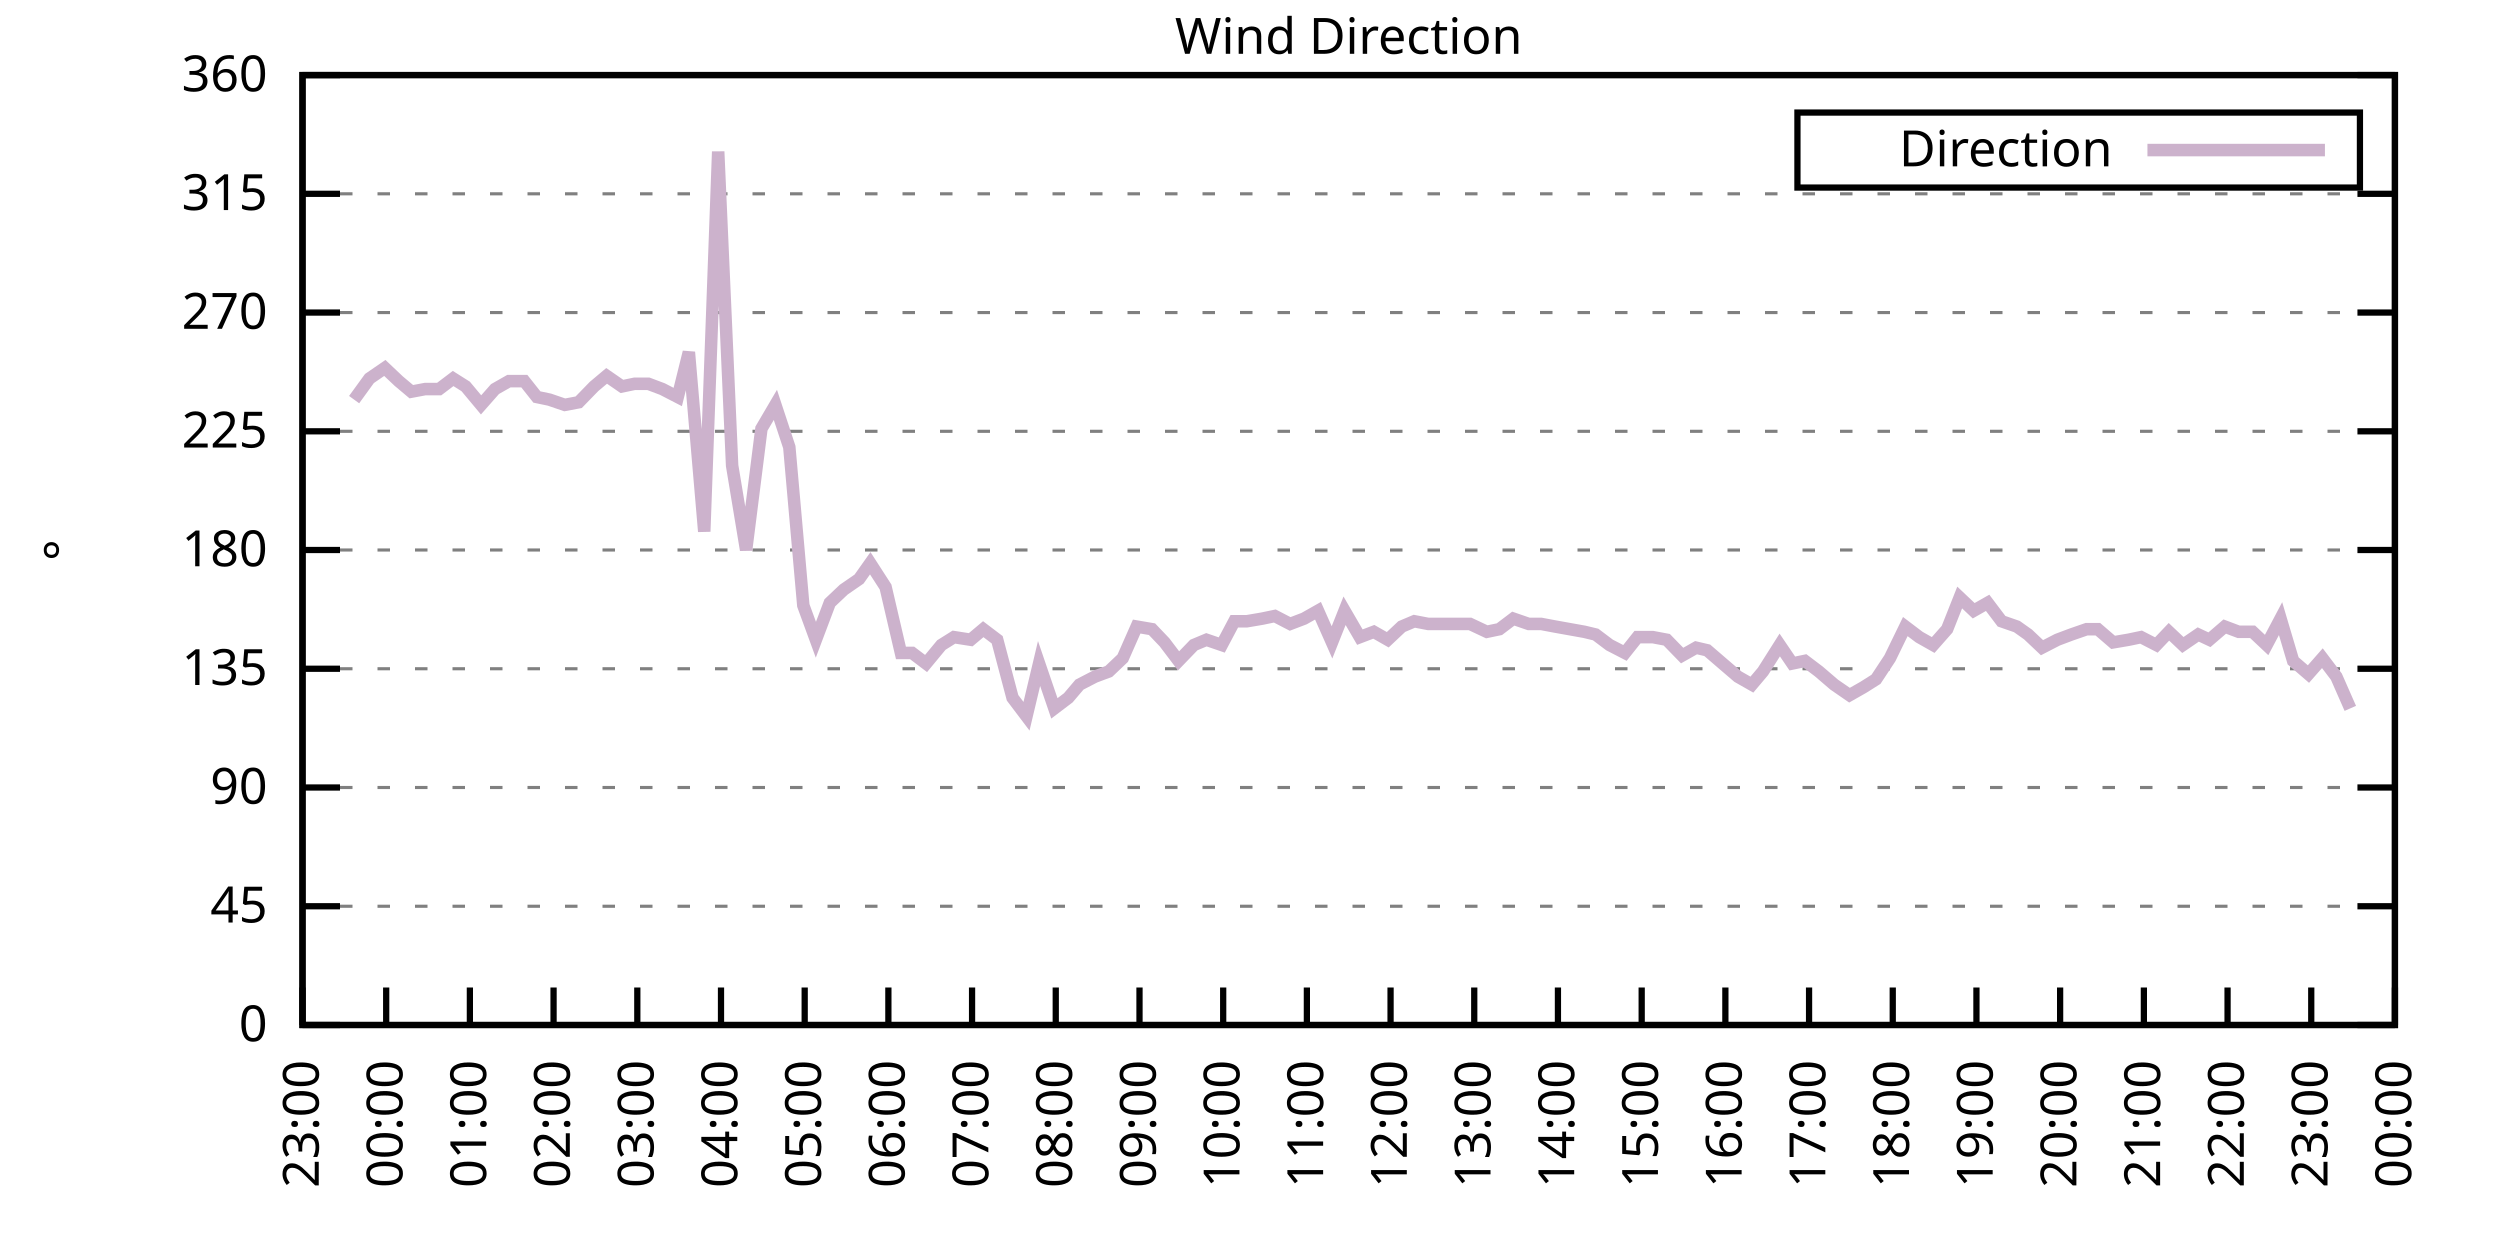
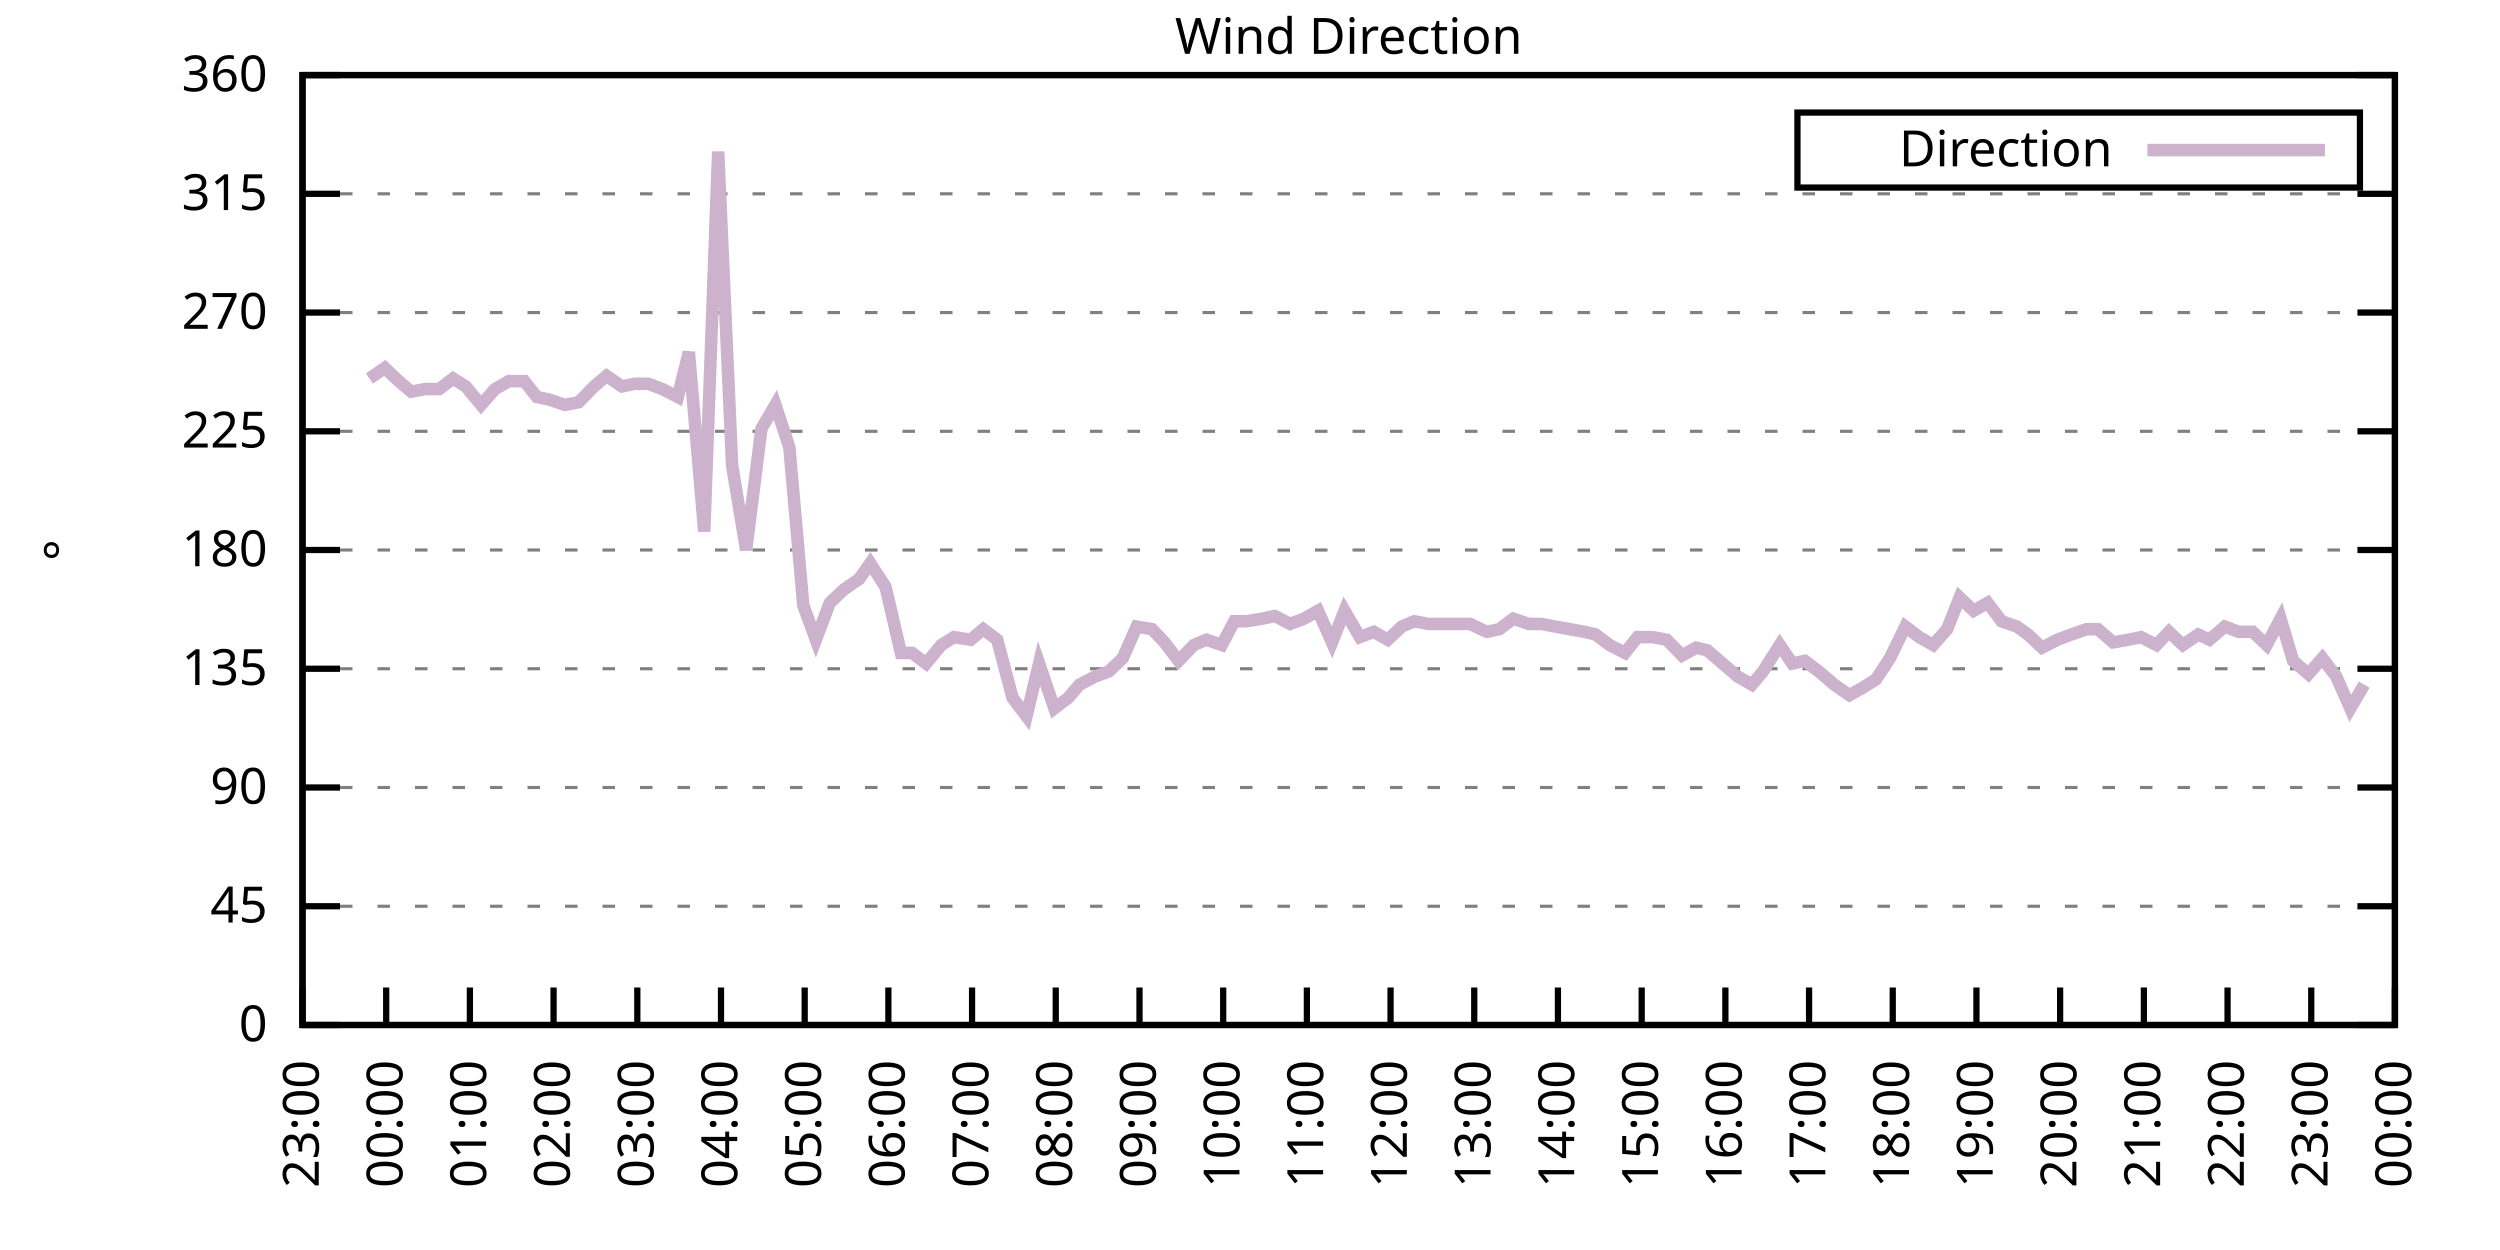
<svg xmlns="http://www.w3.org/2000/svg" xmlns:xlink="http://www.w3.org/1999/xlink" width="400" height="200" viewBox="0 0 400 200">
  <g id="gnuplot_canvas">
    <rect x="0" y="0" width="400" height="200" fill="none" />
    <defs>
      <circle id="gpDot" r="0.5" stroke-width="0.5" stroke="currentColor" />
      <path id="gpPt0" stroke-width="0.333" stroke="currentColor" d="M-1,0 h2 M0,-1 v2" />
      <path id="gpPt1" stroke-width="0.333" stroke="currentColor" d="M-1,-1 L1,1 M1,-1 L-1,1" />
      <path id="gpPt2" stroke-width="0.333" stroke="currentColor" d="M-1,0 L1,0 M0,-1 L0,1 M-1,-1 L1,1 M-1,1 L1,-1" />
      <rect id="gpPt3" stroke-width="0.333" stroke="currentColor" x="-1" y="-1" width="2" height="2" />
      <rect id="gpPt4" stroke-width="0.333" stroke="currentColor" fill="currentColor" x="-1" y="-1" width="2" height="2" />
      <circle id="gpPt5" stroke-width="0.333" stroke="currentColor" cx="0" cy="0" r="1" />
      <use xlink:href="#gpPt5" id="gpPt6" fill="currentColor" stroke="none" />
      <path id="gpPt7" stroke-width="0.333" stroke="currentColor" d="M0,-1.33 L-1.33,0.67 L1.33,0.67 z" />
      <use xlink:href="#gpPt7" id="gpPt8" fill="currentColor" stroke="none" />
      <use xlink:href="#gpPt7" id="gpPt9" stroke="currentColor" transform="rotate(180)" />
      <use xlink:href="#gpPt9" id="gpPt10" fill="currentColor" stroke="none" />
      <use xlink:href="#gpPt3" id="gpPt11" stroke="currentColor" transform="rotate(45)" />
      <use xlink:href="#gpPt11" id="gpPt12" fill="currentColor" stroke="none" />
      <path id="gpPt13" stroke-width="0.333" stroke="currentColor" d="M0,1.330 L1.265,0.411 L0.782,-1.067 L-0.782,-1.076 L-1.265,0.411 z" />
      <use xlink:href="#gpPt13" id="gpPt14" fill="currentColor" stroke="none" />
      <filter id="textbox" filterUnits="objectBoundingBox" x="0" y="0" height="1" width="1">
        <feFlood flood-color="white" flood-opacity="1" result="bgnd" />
        <feComposite in="SourceGraphic" in2="bgnd" operator="atop" />
      </filter>
      <filter id="greybox" filterUnits="objectBoundingBox" x="0" y="0" height="1" width="1">
        <feFlood flood-color="lightgrey" flood-opacity="1" result="grey" />
        <feComposite in="SourceGraphic" in2="grey" operator="atop" />
      </filter>
    </defs>
    <g fill="none" color="white" stroke="currentColor" stroke-width="1.00" stroke-linecap="butt" stroke-linejoin="miter">
</g>
    <g fill="none" color="black" stroke="currentColor" stroke-width="1.00" stroke-linecap="butt" stroke-linejoin="miter">
      <g stroke="none" shape-rendering="crispEdges">
        <polygon fill="rgb(255, 255, 255)" points="48.40,164.00 383.18,164.00 383.18,12.02 48.40,12.02 " />
      </g>
    </g>
    <g fill="none" color="black" stroke="currentColor" stroke-width="1.00" stroke-linecap="butt" stroke-linejoin="miter">
</g>
    <g fill="none" color="black" stroke="black" stroke-width="0.50" stroke-linecap="butt" stroke-linejoin="miter">
</g>
    <g fill="none" color="gray" stroke="currentColor" stroke-width="0.50" stroke-linecap="butt" stroke-linejoin="miter">
      <path stroke="gray" stroke-dasharray="2,4" class="gridline" d="M48.40,164.00 L383.19,164.00  " />
    </g>
    <g fill="none" color="gray" stroke="gray" stroke-width="1.00" stroke-linecap="butt" stroke-linejoin="miter">
</g>
    <g fill="none" color="black" stroke="currentColor" stroke-width="1.00" stroke-linecap="butt" stroke-linejoin="miter">
      <path stroke="black" d="M48.40,164.00 L54.40,164.00 M383.19,164.00 L377.19,164.00  " />
      <g transform="translate(42.80,166.60)" stroke="none" fill="black" font-family="Sans" font-size="8.00" text-anchor="end">
        <text>
          <tspan font-family="Sans"> 0</tspan>
        </text>
      </g>
    </g>
    <g fill="none" color="black" stroke="currentColor" stroke-width="1.00" stroke-linecap="butt" stroke-linejoin="miter">
</g>
    <g fill="none" color="black" stroke="black" stroke-width="0.50" stroke-linecap="butt" stroke-linejoin="miter">
</g>
    <g fill="none" color="gray" stroke="currentColor" stroke-width="0.50" stroke-linecap="butt" stroke-linejoin="miter">
      <path stroke="gray" stroke-dasharray="2,4" class="gridline" d="M48.40,145.00 L383.19,145.00  " />
    </g>
    <g fill="none" color="gray" stroke="gray" stroke-width="1.00" stroke-linecap="butt" stroke-linejoin="miter">
</g>
    <g fill="none" color="black" stroke="currentColor" stroke-width="1.00" stroke-linecap="butt" stroke-linejoin="miter">
      <path stroke="black" d="M48.40,145.00 L54.40,145.00 M383.19,145.00 L377.19,145.00  " />
      <g transform="translate(42.80,147.60)" stroke="none" fill="black" font-family="Sans" font-size="8.00" text-anchor="end">
        <text>
          <tspan font-family="Sans"> 45</tspan>
        </text>
      </g>
    </g>
    <g fill="none" color="black" stroke="currentColor" stroke-width="1.00" stroke-linecap="butt" stroke-linejoin="miter">
</g>
    <g fill="none" color="black" stroke="black" stroke-width="0.50" stroke-linecap="butt" stroke-linejoin="miter">
</g>
    <g fill="none" color="gray" stroke="currentColor" stroke-width="0.50" stroke-linecap="butt" stroke-linejoin="miter">
      <path stroke="gray" stroke-dasharray="2,4" class="gridline" d="M48.40,126.00 L383.19,126.00  " />
    </g>
    <g fill="none" color="gray" stroke="gray" stroke-width="1.00" stroke-linecap="butt" stroke-linejoin="miter">
</g>
    <g fill="none" color="black" stroke="currentColor" stroke-width="1.00" stroke-linecap="butt" stroke-linejoin="miter">
      <path stroke="black" d="M48.40,126.00 L54.40,126.00 M383.19,126.00 L377.19,126.00  " />
      <g transform="translate(42.80,128.60)" stroke="none" fill="black" font-family="Sans" font-size="8.00" text-anchor="end">
        <text>
          <tspan font-family="Sans"> 90</tspan>
        </text>
      </g>
    </g>
    <g fill="none" color="black" stroke="currentColor" stroke-width="1.00" stroke-linecap="butt" stroke-linejoin="miter">
</g>
    <g fill="none" color="black" stroke="black" stroke-width="0.50" stroke-linecap="butt" stroke-linejoin="miter">
</g>
    <g fill="none" color="gray" stroke="currentColor" stroke-width="0.50" stroke-linecap="butt" stroke-linejoin="miter">
      <path stroke="gray" stroke-dasharray="2,4" class="gridline" d="M48.40,107.00 L383.19,107.00  " />
    </g>
    <g fill="none" color="gray" stroke="gray" stroke-width="1.00" stroke-linecap="butt" stroke-linejoin="miter">
</g>
    <g fill="none" color="black" stroke="currentColor" stroke-width="1.00" stroke-linecap="butt" stroke-linejoin="miter">
      <path stroke="black" d="M48.40,107.00 L54.40,107.00 M383.19,107.00 L377.19,107.00  " />
      <g transform="translate(42.80,109.60)" stroke="none" fill="black" font-family="Sans" font-size="8.00" text-anchor="end">
        <text>
          <tspan font-family="Sans"> 135</tspan>
        </text>
      </g>
    </g>
    <g fill="none" color="black" stroke="currentColor" stroke-width="1.00" stroke-linecap="butt" stroke-linejoin="miter">
</g>
    <g fill="none" color="black" stroke="black" stroke-width="0.50" stroke-linecap="butt" stroke-linejoin="miter">
</g>
    <g fill="none" color="gray" stroke="currentColor" stroke-width="0.50" stroke-linecap="butt" stroke-linejoin="miter">
      <path stroke="gray" stroke-dasharray="2,4" class="gridline" d="M48.40,88.00 L383.19,88.00  " />
    </g>
    <g fill="none" color="gray" stroke="gray" stroke-width="1.00" stroke-linecap="butt" stroke-linejoin="miter">
</g>
    <g fill="none" color="black" stroke="currentColor" stroke-width="1.00" stroke-linecap="butt" stroke-linejoin="miter">
      <path stroke="black" d="M48.40,88.00 L54.40,88.00 M383.19,88.00 L377.19,88.00  " />
      <g transform="translate(42.80,90.60)" stroke="none" fill="black" font-family="Sans" font-size="8.00" text-anchor="end">
        <text>
          <tspan font-family="Sans"> 180</tspan>
        </text>
      </g>
    </g>
    <g fill="none" color="black" stroke="currentColor" stroke-width="1.00" stroke-linecap="butt" stroke-linejoin="miter">
</g>
    <g fill="none" color="black" stroke="black" stroke-width="0.50" stroke-linecap="butt" stroke-linejoin="miter">
</g>
    <g fill="none" color="gray" stroke="currentColor" stroke-width="0.50" stroke-linecap="butt" stroke-linejoin="miter">
      <path stroke="gray" stroke-dasharray="2,4" class="gridline" d="M48.40,69.01 L383.19,69.01  " />
    </g>
    <g fill="none" color="gray" stroke="gray" stroke-width="1.00" stroke-linecap="butt" stroke-linejoin="miter">
</g>
    <g fill="none" color="black" stroke="currentColor" stroke-width="1.00" stroke-linecap="butt" stroke-linejoin="miter">
      <path stroke="black" d="M48.40,69.01 L54.40,69.01 M383.19,69.01 L377.19,69.01  " />
      <g transform="translate(42.80,71.61)" stroke="none" fill="black" font-family="Sans" font-size="8.00" text-anchor="end">
        <text>
          <tspan font-family="Sans"> 225</tspan>
        </text>
      </g>
    </g>
    <g fill="none" color="black" stroke="currentColor" stroke-width="1.00" stroke-linecap="butt" stroke-linejoin="miter">
</g>
    <g fill="none" color="black" stroke="black" stroke-width="0.50" stroke-linecap="butt" stroke-linejoin="miter">
</g>
    <g fill="none" color="gray" stroke="currentColor" stroke-width="0.50" stroke-linecap="butt" stroke-linejoin="miter">
      <path stroke="gray" stroke-dasharray="2,4" class="gridline" d="M48.40,50.01 L383.19,50.01  " />
    </g>
    <g fill="none" color="gray" stroke="gray" stroke-width="1.00" stroke-linecap="butt" stroke-linejoin="miter">
</g>
    <g fill="none" color="black" stroke="currentColor" stroke-width="1.00" stroke-linecap="butt" stroke-linejoin="miter">
      <path stroke="black" d="M48.40,50.01 L54.40,50.01 M383.19,50.01 L377.19,50.01  " />
      <g transform="translate(42.80,52.61)" stroke="none" fill="black" font-family="Sans" font-size="8.00" text-anchor="end">
        <text>
          <tspan font-family="Sans"> 270</tspan>
        </text>
      </g>
    </g>
    <g fill="none" color="black" stroke="currentColor" stroke-width="1.00" stroke-linecap="butt" stroke-linejoin="miter">
</g>
    <g fill="none" color="black" stroke="black" stroke-width="0.50" stroke-linecap="butt" stroke-linejoin="miter">
</g>
    <g fill="none" color="gray" stroke="currentColor" stroke-width="0.50" stroke-linecap="butt" stroke-linejoin="miter">
      <path stroke="gray" stroke-dasharray="2,4" class="gridline" d="M48.40,31.01 L383.19,31.01  " />
    </g>
    <g fill="none" color="gray" stroke="gray" stroke-width="1.00" stroke-linecap="butt" stroke-linejoin="miter">
</g>
    <g fill="none" color="black" stroke="currentColor" stroke-width="1.00" stroke-linecap="butt" stroke-linejoin="miter">
      <path stroke="black" d="M48.40,31.01 L54.40,31.01 M383.19,31.01 L377.19,31.01  " />
      <g transform="translate(42.80,33.61)" stroke="none" fill="black" font-family="Sans" font-size="8.00" text-anchor="end">
        <text>
          <tspan font-family="Sans"> 315</tspan>
        </text>
      </g>
    </g>
    <g fill="none" color="black" stroke="currentColor" stroke-width="1.00" stroke-linecap="butt" stroke-linejoin="miter">
</g>
    <g fill="none" color="black" stroke="black" stroke-width="0.50" stroke-linecap="butt" stroke-linejoin="miter">
</g>
    <g fill="none" color="gray" stroke="currentColor" stroke-width="0.50" stroke-linecap="butt" stroke-linejoin="miter">
      <path stroke="gray" stroke-dasharray="2,4" class="gridline" d="M48.40,12.01 L383.19,12.01  " />
    </g>
    <g fill="none" color="gray" stroke="gray" stroke-width="1.00" stroke-linecap="butt" stroke-linejoin="miter">
</g>
    <g fill="none" color="black" stroke="currentColor" stroke-width="1.00" stroke-linecap="butt" stroke-linejoin="miter">
      <path stroke="black" d="M48.40,12.01 L54.40,12.01 M383.19,12.01 L377.19,12.01  " />
      <g transform="translate(42.80,14.61)" stroke="none" fill="black" font-family="Sans" font-size="8.00" text-anchor="end">
        <text>
          <tspan font-family="Sans"> 360</tspan>
        </text>
      </g>
    </g>
    <g fill="none" color="black" stroke="currentColor" stroke-width="1.00" stroke-linecap="butt" stroke-linejoin="miter">
      <path stroke="black" d="M48.40,164.00 L48.40,158.00  " />
      <g transform="translate(51.00,169.60) rotate(270.00)" stroke="none" fill="black" font-family="Sans" font-size="8.00" text-anchor="end">
        <text>
          <tspan font-family="Sans">23:00</tspan>
        </text>
      </g>
    </g>
    <g fill="none" color="black" stroke="currentColor" stroke-width="1.00" stroke-linecap="butt" stroke-linejoin="miter">
      <path stroke="black" d="M61.79,164.00 L61.79,158.00  " />
      <g transform="translate(64.39,169.60) rotate(270.00)" stroke="none" fill="black" font-family="Sans" font-size="8.00" text-anchor="end">
        <text>
          <tspan font-family="Sans">00:00</tspan>
        </text>
      </g>
    </g>
    <g fill="none" color="black" stroke="currentColor" stroke-width="1.00" stroke-linecap="butt" stroke-linejoin="miter">
      <path stroke="black" d="M75.18,164.00 L75.18,158.00  " />
      <g transform="translate(77.78,169.60) rotate(270.00)" stroke="none" fill="black" font-family="Sans" font-size="8.00" text-anchor="end">
        <text>
          <tspan font-family="Sans">01:00</tspan>
        </text>
      </g>
    </g>
    <g fill="none" color="black" stroke="currentColor" stroke-width="1.00" stroke-linecap="butt" stroke-linejoin="miter">
      <path stroke="black" d="M88.57,164.00 L88.57,158.00  " />
      <g transform="translate(91.17,169.60) rotate(270.00)" stroke="none" fill="black" font-family="Sans" font-size="8.00" text-anchor="end">
        <text>
          <tspan font-family="Sans">02:00</tspan>
        </text>
      </g>
    </g>
    <g fill="none" color="black" stroke="currentColor" stroke-width="1.00" stroke-linecap="butt" stroke-linejoin="miter">
      <path stroke="black" d="M101.97,164.00 L101.97,158.00  " />
      <g transform="translate(104.57,169.60) rotate(270.00)" stroke="none" fill="black" font-family="Sans" font-size="8.00" text-anchor="end">
        <text>
          <tspan font-family="Sans">03:00</tspan>
        </text>
      </g>
    </g>
    <g fill="none" color="black" stroke="currentColor" stroke-width="1.00" stroke-linecap="butt" stroke-linejoin="miter">
      <path stroke="black" d="M115.36,164.00 L115.36,158.00  " />
      <g transform="translate(117.96,169.60) rotate(270.00)" stroke="none" fill="black" font-family="Sans" font-size="8.00" text-anchor="end">
        <text>
          <tspan font-family="Sans">04:00</tspan>
        </text>
      </g>
    </g>
    <g fill="none" color="black" stroke="currentColor" stroke-width="1.00" stroke-linecap="butt" stroke-linejoin="miter">
      <path stroke="black" d="M128.75,164.00 L128.75,158.00  " />
      <g transform="translate(131.35,169.60) rotate(270.00)" stroke="none" fill="black" font-family="Sans" font-size="8.00" text-anchor="end">
        <text>
          <tspan font-family="Sans">05:00</tspan>
        </text>
      </g>
    </g>
    <g fill="none" color="black" stroke="currentColor" stroke-width="1.00" stroke-linecap="butt" stroke-linejoin="miter">
      <path stroke="black" d="M142.14,164.00 L142.14,158.00  " />
      <g transform="translate(144.74,169.60) rotate(270.00)" stroke="none" fill="black" font-family="Sans" font-size="8.00" text-anchor="end">
        <text>
          <tspan font-family="Sans">06:00</tspan>
        </text>
      </g>
    </g>
    <g fill="none" color="black" stroke="currentColor" stroke-width="1.00" stroke-linecap="butt" stroke-linejoin="miter">
      <path stroke="black" d="M155.53,164.00 L155.53,158.00  " />
      <g transform="translate(158.13,169.60) rotate(270.00)" stroke="none" fill="black" font-family="Sans" font-size="8.00" text-anchor="end">
        <text>
          <tspan font-family="Sans">07:00</tspan>
        </text>
      </g>
    </g>
    <g fill="none" color="black" stroke="currentColor" stroke-width="1.00" stroke-linecap="butt" stroke-linejoin="miter">
      <path stroke="black" d="M168.92,164.00 L168.92,158.00  " />
      <g transform="translate(171.52,169.60) rotate(270.00)" stroke="none" fill="black" font-family="Sans" font-size="8.00" text-anchor="end">
        <text>
          <tspan font-family="Sans">08:00</tspan>
        </text>
      </g>
    </g>
    <g fill="none" color="black" stroke="currentColor" stroke-width="1.00" stroke-linecap="butt" stroke-linejoin="miter">
      <path stroke="black" d="M182.32,164.00 L182.32,158.00  " />
      <g transform="translate(184.92,169.60) rotate(270.00)" stroke="none" fill="black" font-family="Sans" font-size="8.00" text-anchor="end">
        <text>
          <tspan font-family="Sans">09:00</tspan>
        </text>
      </g>
    </g>
    <g fill="none" color="black" stroke="currentColor" stroke-width="1.00" stroke-linecap="butt" stroke-linejoin="miter">
      <path stroke="black" d="M195.71,164.00 L195.71,158.00  " />
      <g transform="translate(198.31,169.60) rotate(270.00)" stroke="none" fill="black" font-family="Sans" font-size="8.00" text-anchor="end">
        <text>
          <tspan font-family="Sans">10:00</tspan>
        </text>
      </g>
    </g>
    <g fill="none" color="black" stroke="currentColor" stroke-width="1.00" stroke-linecap="butt" stroke-linejoin="miter">
      <path stroke="black" d="M209.10,164.00 L209.10,158.00  " />
      <g transform="translate(211.70,169.60) rotate(270.00)" stroke="none" fill="black" font-family="Sans" font-size="8.00" text-anchor="end">
        <text>
          <tspan font-family="Sans">11:00</tspan>
        </text>
      </g>
    </g>
    <g fill="none" color="black" stroke="currentColor" stroke-width="1.00" stroke-linecap="butt" stroke-linejoin="miter">
      <path stroke="black" d="M222.49,164.00 L222.49,158.00  " />
      <g transform="translate(225.09,169.60) rotate(270.00)" stroke="none" fill="black" font-family="Sans" font-size="8.00" text-anchor="end">
        <text>
          <tspan font-family="Sans">12:00</tspan>
        </text>
      </g>
    </g>
    <g fill="none" color="black" stroke="currentColor" stroke-width="1.00" stroke-linecap="butt" stroke-linejoin="miter">
      <path stroke="black" d="M235.88,164.00 L235.88,158.00  " />
      <g transform="translate(238.48,169.60) rotate(270.00)" stroke="none" fill="black" font-family="Sans" font-size="8.00" text-anchor="end">
        <text>
          <tspan font-family="Sans">13:00</tspan>
        </text>
      </g>
    </g>
    <g fill="none" color="black" stroke="currentColor" stroke-width="1.00" stroke-linecap="butt" stroke-linejoin="miter">
      <path stroke="black" d="M249.27,164.00 L249.27,158.00  " />
      <g transform="translate(251.87,169.60) rotate(270.00)" stroke="none" fill="black" font-family="Sans" font-size="8.00" text-anchor="end">
        <text>
          <tspan font-family="Sans">14:00</tspan>
        </text>
      </g>
    </g>
    <g fill="none" color="black" stroke="currentColor" stroke-width="1.00" stroke-linecap="butt" stroke-linejoin="miter">
      <path stroke="black" d="M262.67,164.00 L262.67,158.00  " />
      <g transform="translate(265.27,169.60) rotate(270.00)" stroke="none" fill="black" font-family="Sans" font-size="8.00" text-anchor="end">
        <text>
          <tspan font-family="Sans">15:00</tspan>
        </text>
      </g>
    </g>
    <g fill="none" color="black" stroke="currentColor" stroke-width="1.00" stroke-linecap="butt" stroke-linejoin="miter">
      <path stroke="black" d="M276.06,164.00 L276.06,158.00  " />
      <g transform="translate(278.66,169.60) rotate(270.00)" stroke="none" fill="black" font-family="Sans" font-size="8.00" text-anchor="end">
        <text>
          <tspan font-family="Sans">16:00</tspan>
        </text>
      </g>
    </g>
    <g fill="none" color="black" stroke="currentColor" stroke-width="1.00" stroke-linecap="butt" stroke-linejoin="miter">
      <path stroke="black" d="M289.45,164.00 L289.45,158.00  " />
      <g transform="translate(292.05,169.60) rotate(270.00)" stroke="none" fill="black" font-family="Sans" font-size="8.00" text-anchor="end">
        <text>
          <tspan font-family="Sans">17:00</tspan>
        </text>
      </g>
    </g>
    <g fill="none" color="black" stroke="currentColor" stroke-width="1.00" stroke-linecap="butt" stroke-linejoin="miter">
      <path stroke="black" d="M302.84,164.00 L302.84,158.00  " />
      <g transform="translate(305.44,169.60) rotate(270.00)" stroke="none" fill="black" font-family="Sans" font-size="8.00" text-anchor="end">
        <text>
          <tspan font-family="Sans">18:00</tspan>
        </text>
      </g>
    </g>
    <g fill="none" color="black" stroke="currentColor" stroke-width="1.00" stroke-linecap="butt" stroke-linejoin="miter">
      <path stroke="black" d="M316.23,164.00 L316.23,158.00  " />
      <g transform="translate(318.83,169.60) rotate(270.00)" stroke="none" fill="black" font-family="Sans" font-size="8.00" text-anchor="end">
        <text>
          <tspan font-family="Sans">19:00</tspan>
        </text>
      </g>
    </g>
    <g fill="none" color="black" stroke="currentColor" stroke-width="1.00" stroke-linecap="butt" stroke-linejoin="miter">
      <path stroke="black" d="M329.62,164.00 L329.62,158.00  " />
      <g transform="translate(332.22,169.60) rotate(270.00)" stroke="none" fill="black" font-family="Sans" font-size="8.00" text-anchor="end">
        <text>
          <tspan font-family="Sans">20:00</tspan>
        </text>
      </g>
    </g>
    <g fill="none" color="black" stroke="currentColor" stroke-width="1.00" stroke-linecap="butt" stroke-linejoin="miter">
      <path stroke="black" d="M343.02,164.00 L343.02,158.00  " />
      <g transform="translate(345.62,169.60) rotate(270.00)" stroke="none" fill="black" font-family="Sans" font-size="8.00" text-anchor="end">
        <text>
          <tspan font-family="Sans">21:00</tspan>
        </text>
      </g>
    </g>
    <g fill="none" color="black" stroke="currentColor" stroke-width="1.00" stroke-linecap="butt" stroke-linejoin="miter">
      <path stroke="black" d="M356.41,164.00 L356.41,158.00  " />
      <g transform="translate(359.01,169.60) rotate(270.00)" stroke="none" fill="black" font-family="Sans" font-size="8.00" text-anchor="end">
        <text>
          <tspan font-family="Sans">22:00</tspan>
        </text>
      </g>
    </g>
    <g fill="none" color="black" stroke="currentColor" stroke-width="1.00" stroke-linecap="butt" stroke-linejoin="miter">
      <path stroke="black" d="M369.80,164.00 L369.80,158.00  " />
      <g transform="translate(372.40,169.60) rotate(270.00)" stroke="none" fill="black" font-family="Sans" font-size="8.00" text-anchor="end">
        <text>
          <tspan font-family="Sans">23:00</tspan>
        </text>
      </g>
    </g>
    <g fill="none" color="black" stroke="currentColor" stroke-width="1.00" stroke-linecap="butt" stroke-linejoin="miter">
      <path stroke="black" d="M383.19,164.00 L383.19,158.00  " />
      <g transform="translate(385.79,169.60) rotate(270.00)" stroke="none" fill="black" font-family="Sans" font-size="8.00" text-anchor="end">
        <text>
          <tspan font-family="Sans">00:00</tspan>
        </text>
      </g>
    </g>
    <g fill="none" color="black" stroke="currentColor" stroke-width="1.00" stroke-linecap="butt" stroke-linejoin="miter">
</g>
    <g fill="none" color="black" stroke="currentColor" stroke-width="1.00" stroke-linecap="butt" stroke-linejoin="miter">
      <path stroke="black" d="M48.40,12.01 L48.40,164.00 L383.19,164.00 L383.19,12.01 L48.40,12.01 Z  " />
    </g>
    <g fill="none" color="black" stroke="currentColor" stroke-width="1.00" stroke-linecap="butt" stroke-linejoin="miter">
</g>
    <g fill="none" color="black" stroke="currentColor" stroke-width="1.00" stroke-linecap="butt" stroke-linejoin="miter">
      <path stroke="black" d="M287.59,30.01 L287.59,18.01 L377.59,18.01 L377.59,30.01 L287.59,30.01 Z  " />
    </g>
    <g id="Wind_direction_plot_1">
      <g fill="none" color="white" stroke="black" stroke-width="2.00" stroke-linecap="butt" stroke-linejoin="miter">
</g>
      <g fill="none" color="black" stroke="currentColor" stroke-width="2.00" stroke-linecap="butt" stroke-linejoin="miter">
        <g transform="translate(337.99,26.61)" stroke="none" fill="black" font-family="Sans" font-size="8.00" text-anchor="end">
          <text>
            <tspan font-family="Sans">Direction</tspan>
          </text>
        </g>
      </g>
      <g fill="none" color="black" stroke="currentColor" stroke-width="2.00" stroke-linecap="butt" stroke-linejoin="miter">
-         <path stroke="rgb(204, 178, 204)" d="M343.59,24.01 L371.99,24.01 M56.66,63.94 L59.11,60.56 L61.57,58.87 L63.80,60.98 L65.81,62.67 L68.04,62.25   L70.27,62.25 L72.50,60.56 L74.51,61.83 L76.97,64.78 L79.20,62.25 L81.43,60.98 L83.89,60.98 L85.90,63.52   L87.91,63.94 L90.36,64.78 L92.59,64.36 L95.05,61.83 L97.06,60.14 L99.51,61.83 L101.52,61.41 L103.75,61.41   L105.98,62.25 L108.44,63.52 L110.22,56.34 L112.68,85.05 L114.91,24.25 L117.14,74.49 L119.38,88.00 L121.83,68.58   L124.06,64.78 L126.29,71.54 L128.53,96.87 L130.54,102.36 L132.77,96.45 L135.00,94.34 L137.45,92.65 L139.24,90.12   L141.69,93.92 L144.15,104.47 L145.94,104.47 L148.17,106.16 L150.62,103.20 L152.63,101.94 L155.31,102.36 L157.32,100.67   L159.55,102.36 L162.01,111.65 L164.24,114.60 L166.25,106.16 L168.70,113.34 L170.93,111.65 L172.72,109.54 L175.17,108.27   L177.41,107.43 L179.64,105.31 L181.87,100.25 L184.32,100.67 L186.33,102.78 L188.57,105.74 L191.02,103.20 L193.03,102.36   L195.48,103.20 L197.49,99.40 L199.50,99.40 L201.96,98.98 L203.97,98.56 L206.42,99.83 L208.65,98.98 L210.88,97.72   L213.12,102.78 L215.13,97.72 L217.58,101.94 L219.81,101.09 L222.04,102.36 L224.28,100.25 L226.29,99.40 L228.52,99.83   L230.97,99.83 L233.20,99.83 L235.21,99.83 L237.89,101.09 L239.90,100.67 L242.13,98.98 L244.59,99.83 L246.60,99.83   L248.83,100.25 L253.51,101.09 L255.30,101.52 L257.53,103.20 L259.99,104.47 L262.00,101.94 L264.45,101.94 L266.68,102.36   L269.14,104.89 L271.37,103.63 L273.16,104.05 L275.61,106.16 L278.07,108.27 L280.30,109.54 L282.08,107.43 L284.76,103.20   L286.77,106.16 L288.78,105.74 L291.01,107.43 L293.47,109.54 L295.92,111.23 L298.15,109.96 L300.16,108.69 L302.39,105.31   L304.85,100.25 L307.08,101.94 L309.31,103.20 L311.54,100.67 L313.55,95.60 L315.79,97.72 L318.02,96.45 L320.25,99.40   L322.70,100.25 L324.49,101.52 L326.72,103.63 L329.18,102.36 L331.41,101.52 L333.86,100.67 L335.65,100.67 L338.10,102.78   L340.56,102.36 L342.57,101.94 L345.02,103.20 L347.03,101.09 L349.26,103.20 L351.72,101.52 L353.51,102.36 L355.96,100.25   L358.19,101.09 L360.42,101.09 L362.66,103.20 L364.89,98.98 L366.90,105.74 L369.35,107.85 L371.58,105.31 L373.82,108.27   L376.05,113.34  " />
+         <path stroke="rgb(204, 178, 204)" d="M343.59,24.01 L371.99,24.01 M59.11,60.56 L61.57,58.87 L63.80,60.98 L65.81,62.67 L68.04,62.25 L70.27,62.25   L72.50,60.56 L74.51,61.83 L76.97,64.78 L79.20,62.25 L81.43,60.98 L83.89,60.98 L85.90,63.52 L87.91,63.94   L90.36,64.78 L92.59,64.36 L95.05,61.83 L97.06,60.14 L99.51,61.83 L101.52,61.41 L103.75,61.41 L105.98,62.25   L108.44,63.52 L110.22,56.34 L112.68,85.05 L114.91,24.25 L117.14,74.49 L119.38,88.00 L121.83,68.58 L124.06,64.78   L126.29,71.54 L128.53,96.87 L130.54,102.36 L132.77,96.45 L135.00,94.34 L137.45,92.65 L139.24,90.12 L141.69,93.92   L144.15,104.47 L145.94,104.47 L148.17,106.16 L150.62,103.20 L152.63,101.94 L155.31,102.36 L157.32,100.67 L159.55,102.36   L162.01,111.65 L164.24,114.60 L166.25,106.16 L168.70,113.34 L170.93,111.65 L172.72,109.54 L175.17,108.27 L177.41,107.43   L179.64,105.31 L181.87,100.25 L184.32,100.67 L186.33,102.78 L188.57,105.74 L191.02,103.20 L193.03,102.36 L195.48,103.20   L197.49,99.40 L199.50,99.40 L201.96,98.98 L203.97,98.56 L206.42,99.83 L208.65,98.98 L210.88,97.72 L213.12,102.78   L215.13,97.72 L217.58,101.94 L219.81,101.09 L222.04,102.36 L224.28,100.25 L226.29,99.40 L228.52,99.83 L230.97,99.83   L233.20,99.83 L235.21,99.83 L237.89,101.09 L239.90,100.67 L242.13,98.98 L244.59,99.83 L246.60,99.83 L248.83,100.25   L253.51,101.09 L255.30,101.52 L257.53,103.20 L259.99,104.47 L262.00,101.94 L264.45,101.94 L266.68,102.36 L269.14,104.89   L271.37,103.63 L273.16,104.05 L275.61,106.16 L278.07,108.27 L280.30,109.54 L282.08,107.43 L284.76,103.20 L286.77,106.16   L288.78,105.74 L291.01,107.43 L293.47,109.54 L295.92,111.23 L298.15,109.96 L300.16,108.69 L302.39,105.31 L304.85,100.25   L307.08,101.94 L309.31,103.20 L311.54,100.67 L313.55,95.60 L315.79,97.72 L318.02,96.45 L320.25,99.40 L322.70,100.25   L324.49,101.52 L326.72,103.63 L329.18,102.36 L331.41,101.52 L333.86,100.67 L335.65,100.67 L338.10,102.78 L340.56,102.36   L342.57,101.94 L345.02,103.20 L347.03,101.09 L349.26,103.20 L351.72,101.52 L353.51,102.36 L355.96,100.25 L358.19,101.09   L360.42,101.09 L362.66,103.20 L364.89,98.98 L366.90,105.74 L369.35,107.85 L371.58,105.31 L373.82,108.27 L376.05,113.34   L378.28,109.54  " />
      </g>
    </g>
    <g fill="none" color="black" stroke="currentColor" stroke-width="2.00" stroke-linecap="butt" stroke-linejoin="miter">
</g>
    <g fill="none" color="black" stroke="black" stroke-width="1.00" stroke-linecap="butt" stroke-linejoin="miter">
</g>
    <g fill="none" color="black" stroke="currentColor" stroke-width="1.00" stroke-linecap="butt" stroke-linejoin="miter">
      <path stroke="black" d="M48.40,12.01 L48.40,164.00 L383.19,164.00 L383.19,12.01 L48.40,12.01 Z  " />
      <g transform="translate(12.80,88.01) rotate(270.00)" stroke="none" fill="black" font-family="Sans" font-size="8.00" text-anchor="middle">
        <text>
          <tspan font-family="Sans">°</tspan>
        </text>
      </g>
    </g>
    <g fill="none" color="black" stroke="currentColor" stroke-width="1.00" stroke-linecap="butt" stroke-linejoin="miter">
</g>
    <g fill="none" color="black" stroke="currentColor" stroke-width="1.00" stroke-linecap="butt" stroke-linejoin="miter">
      <g transform="translate(215.79,8.61)" stroke="none" fill="black" font-family="Sans" font-size="8.00" text-anchor="middle">
        <text>
          <tspan font-family="Sans">Wind Direction</tspan>
        </text>
      </g>
    </g>
    <g fill="none" color="black" stroke="currentColor" stroke-width="1.00" stroke-linecap="butt" stroke-linejoin="miter">
</g>
  </g>
</svg>
